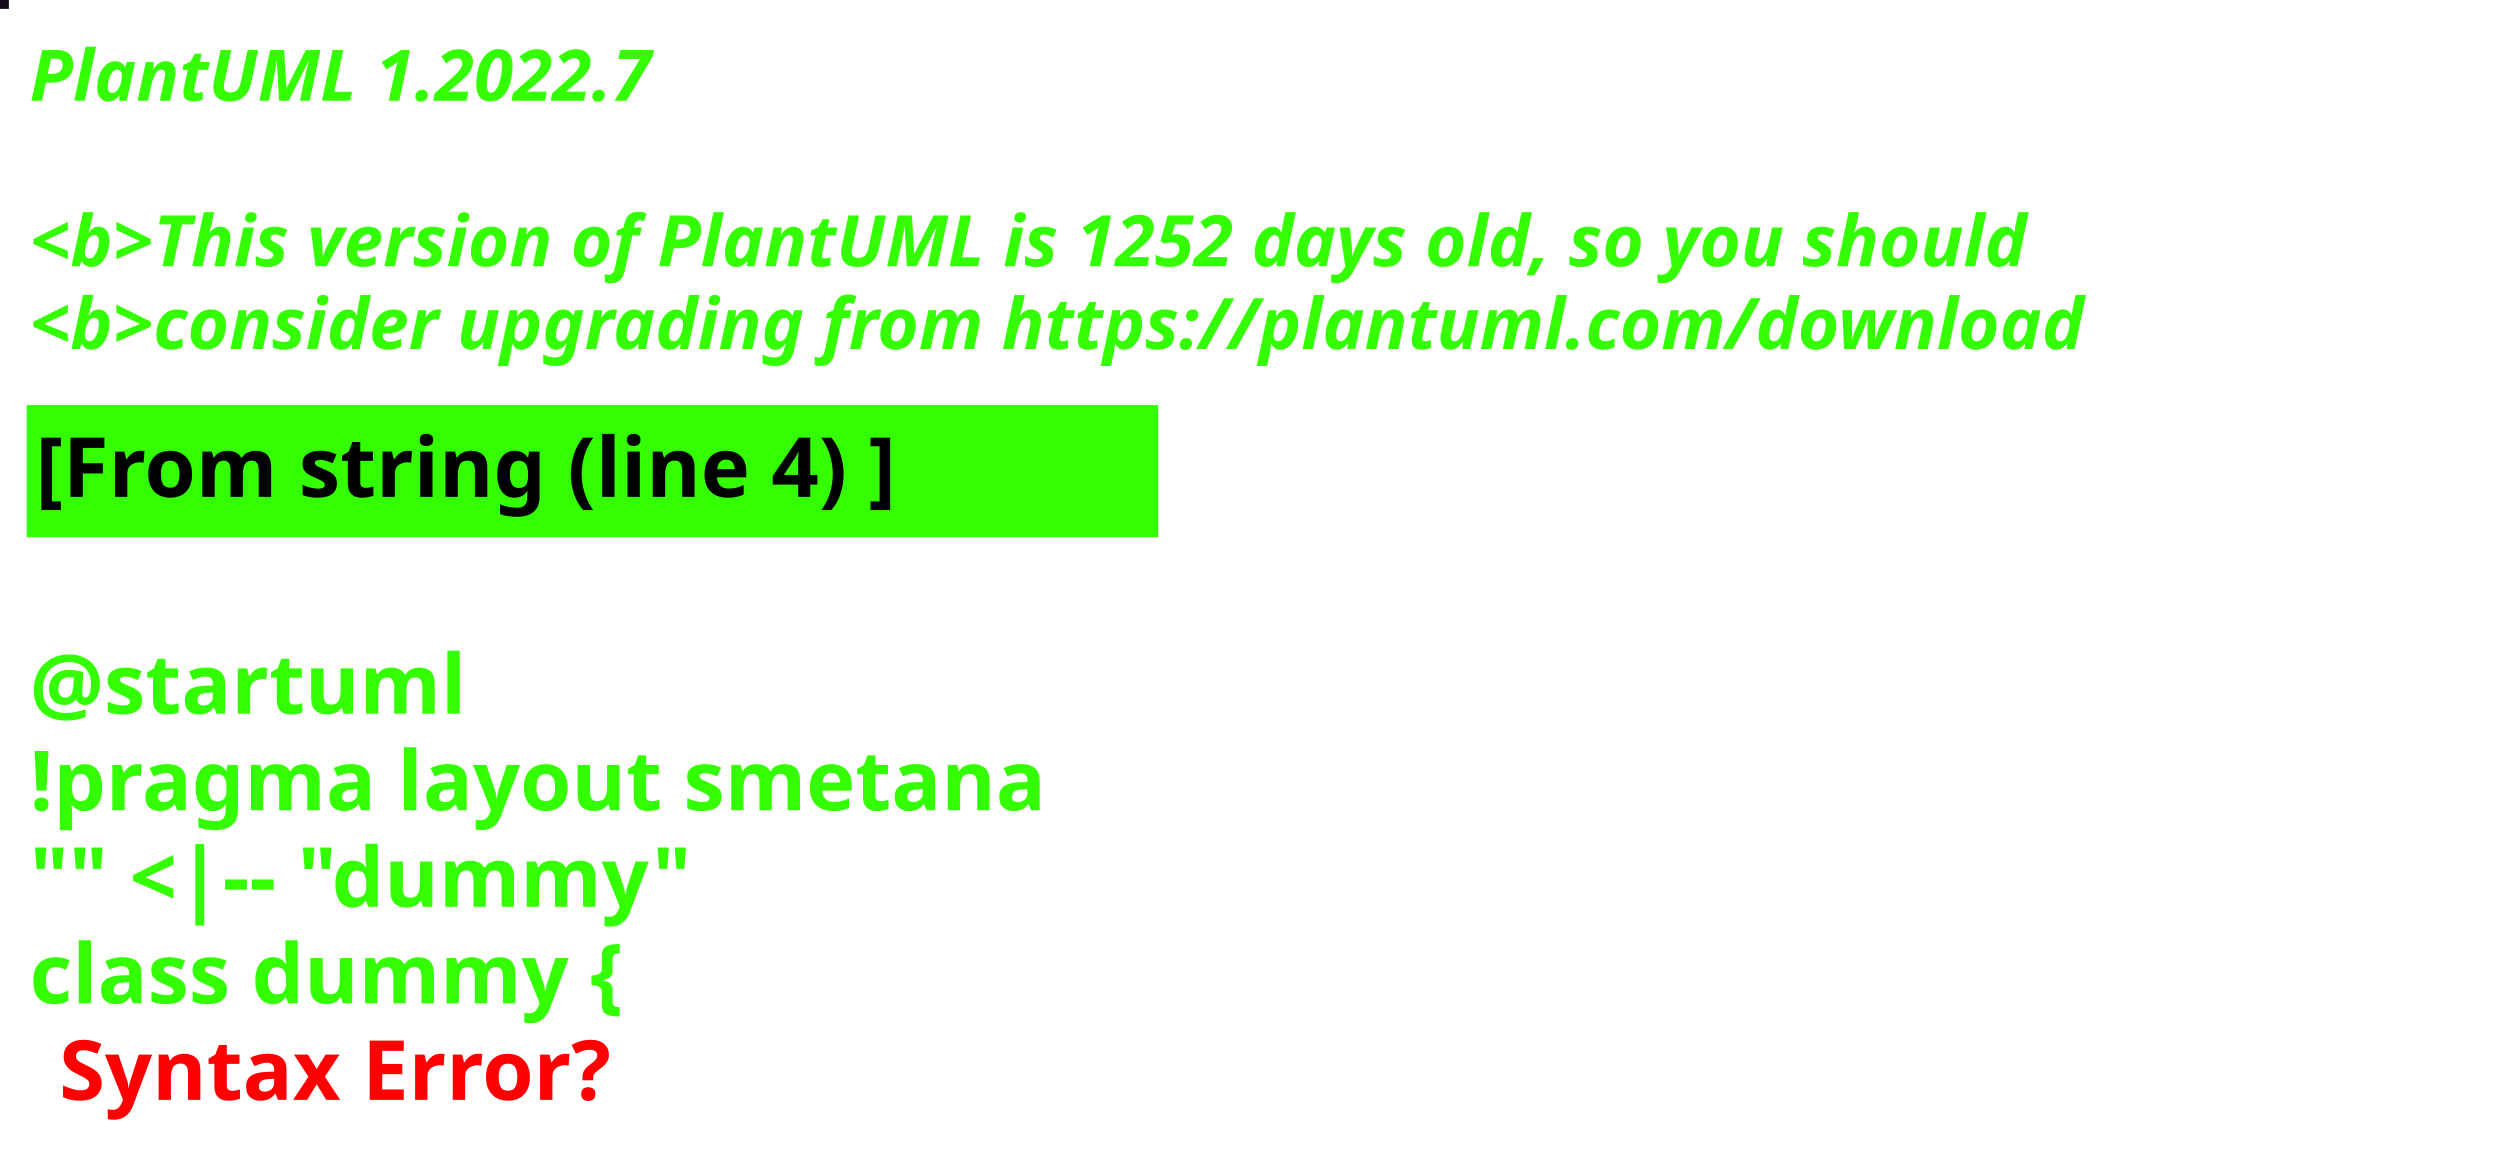
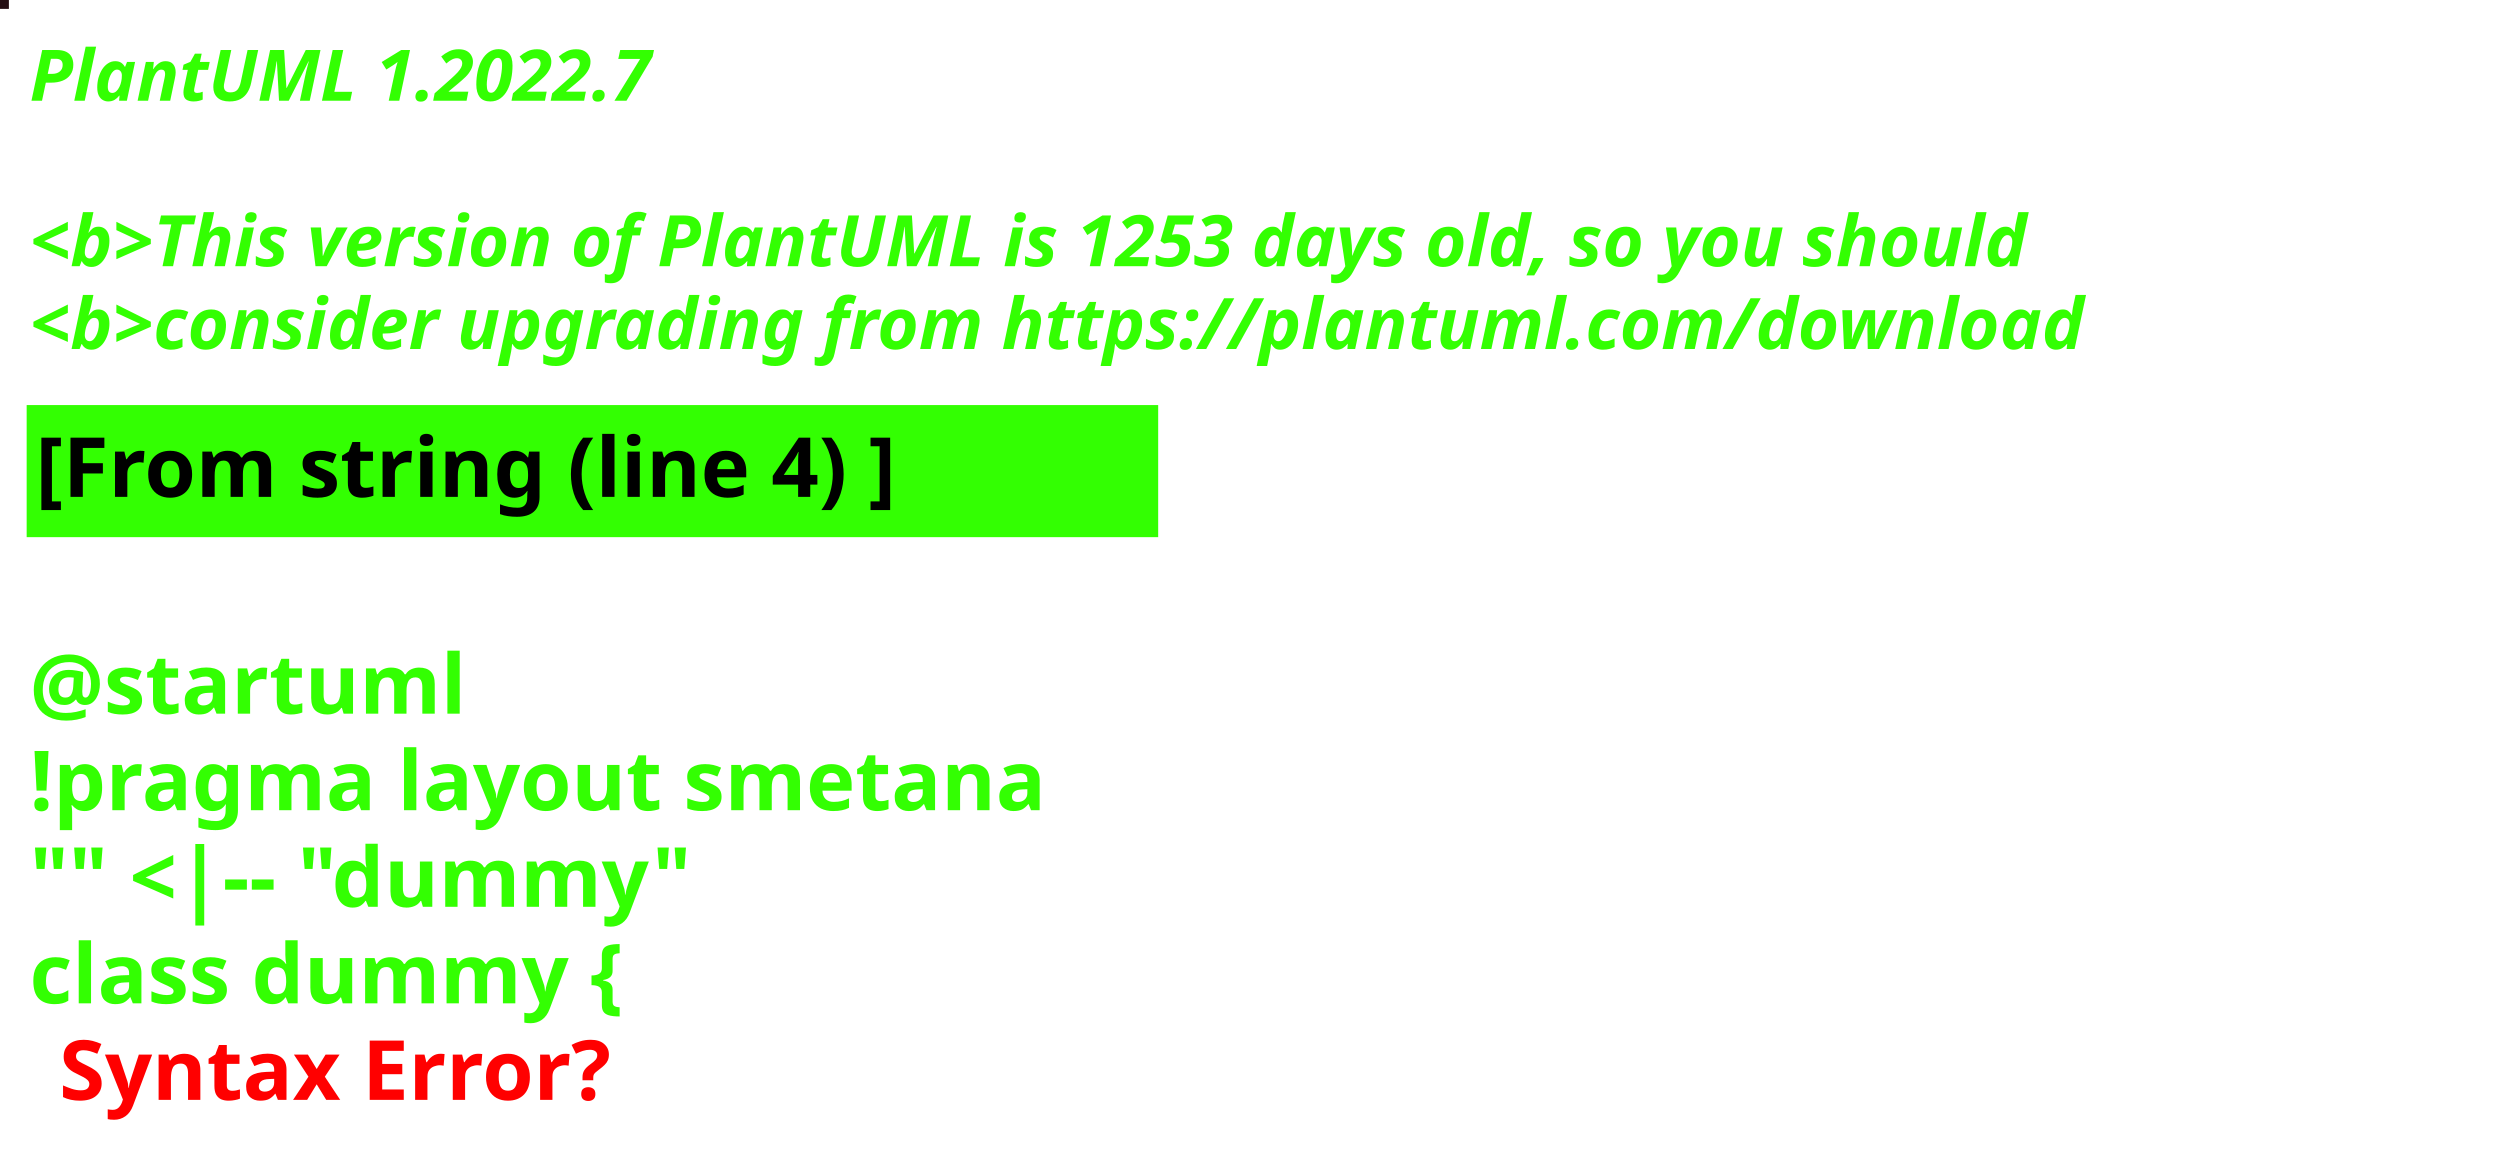
<svg xmlns="http://www.w3.org/2000/svg" contentStyleType="text/css" height="194px" preserveAspectRatio="none" style="width:422px;height:194px;background:#000000;" version="1.1" viewBox="0 0 422 194" width="422px" zoomAndPan="magnify">
  <defs />
  <g>
-     <rect fill="#130C19" height="1" style="stroke:#130C19;stroke-width:1.0;" width="1" x="0" y="0" />
+     <rect fill="#250F14" height="1" style="stroke:#250F14;stroke-width:1.0;" width="1" x="0" y="0" />
    <text fill="#33FF02" font-family="sans-serif" font-size="12" font-style="italic" font-weight="bold" lengthAdjust="spacing" textLength="127" x="5" y="17">PlantUML 1.2022.7</text>
    <text fill="#33FF02" font-family="sans-serif" font-size="12" font-style="italic" font-weight="bold" lengthAdjust="spacing" textLength="4" x="5" y="30.969"> </text>
-     <text fill="#33FF02" font-family="sans-serif" font-size="12" font-style="italic" font-weight="bold" lengthAdjust="spacing" textLength="407" x="5" y="44.938">&lt;b&gt;This version of PlantUML is 1252 days old, so you should</text>
+     <text fill="#33FF02" font-family="sans-serif" font-size="12" font-style="italic" font-weight="bold" lengthAdjust="spacing" textLength="407" x="5" y="44.938">&lt;b&gt;This version of PlantUML is 1253 days old, so you should</text>
    <text fill="#33FF02" font-family="sans-serif" font-size="12" font-style="italic" font-weight="bold" lengthAdjust="spacing" textLength="408" x="5" y="58.906">&lt;b&gt;consider upgrading from https://plantuml.com/download</text>
    <rect fill="#33FF02" height="21.297" style="stroke:#33FF02;stroke-width:1.0;" width="190" x="5" y="68.875" />
    <text fill="#000000" font-family="sans-serif" font-size="14" font-weight="bold" lengthAdjust="spacing" textLength="168" x="6" y="83.875">[From string (line 4) ]</text>
    <text fill="#33FF02" font-family="sans-serif" font-size="14" font-weight="bold" lengthAdjust="spacing" textLength="5" x="5" y="104.172"> </text>
    <text fill="#33FF02" font-family="sans-serif" font-size="14" font-weight="bold" lengthAdjust="spacing" textLength="79" x="5" y="120.469">@startuml</text>
    <text fill="#33FF02" font-family="sans-serif" font-size="14" font-weight="bold" lengthAdjust="spacing" textLength="190" x="5" y="136.766">!pragma layout smetana</text>
    <text fill="#33FF02" font-family="sans-serif" font-size="14" font-weight="bold" lengthAdjust="spacing" textLength="124" x="5" y="153.062">"" &lt;|-- "dummy"</text>
    <text fill="#33FF02" font-family="sans-serif" font-size="14" font-weight="bold" lengthAdjust="spacing" text-decoration="wavy underline" textLength="117" x="5" y="169.359">class dummy {</text>
    <text fill="#FF0000" font-family="sans-serif" font-size="14" font-weight="bold" lengthAdjust="spacing" textLength="106" x="10" y="185.656">Syntax Error?</text>
  </g>
</svg>
